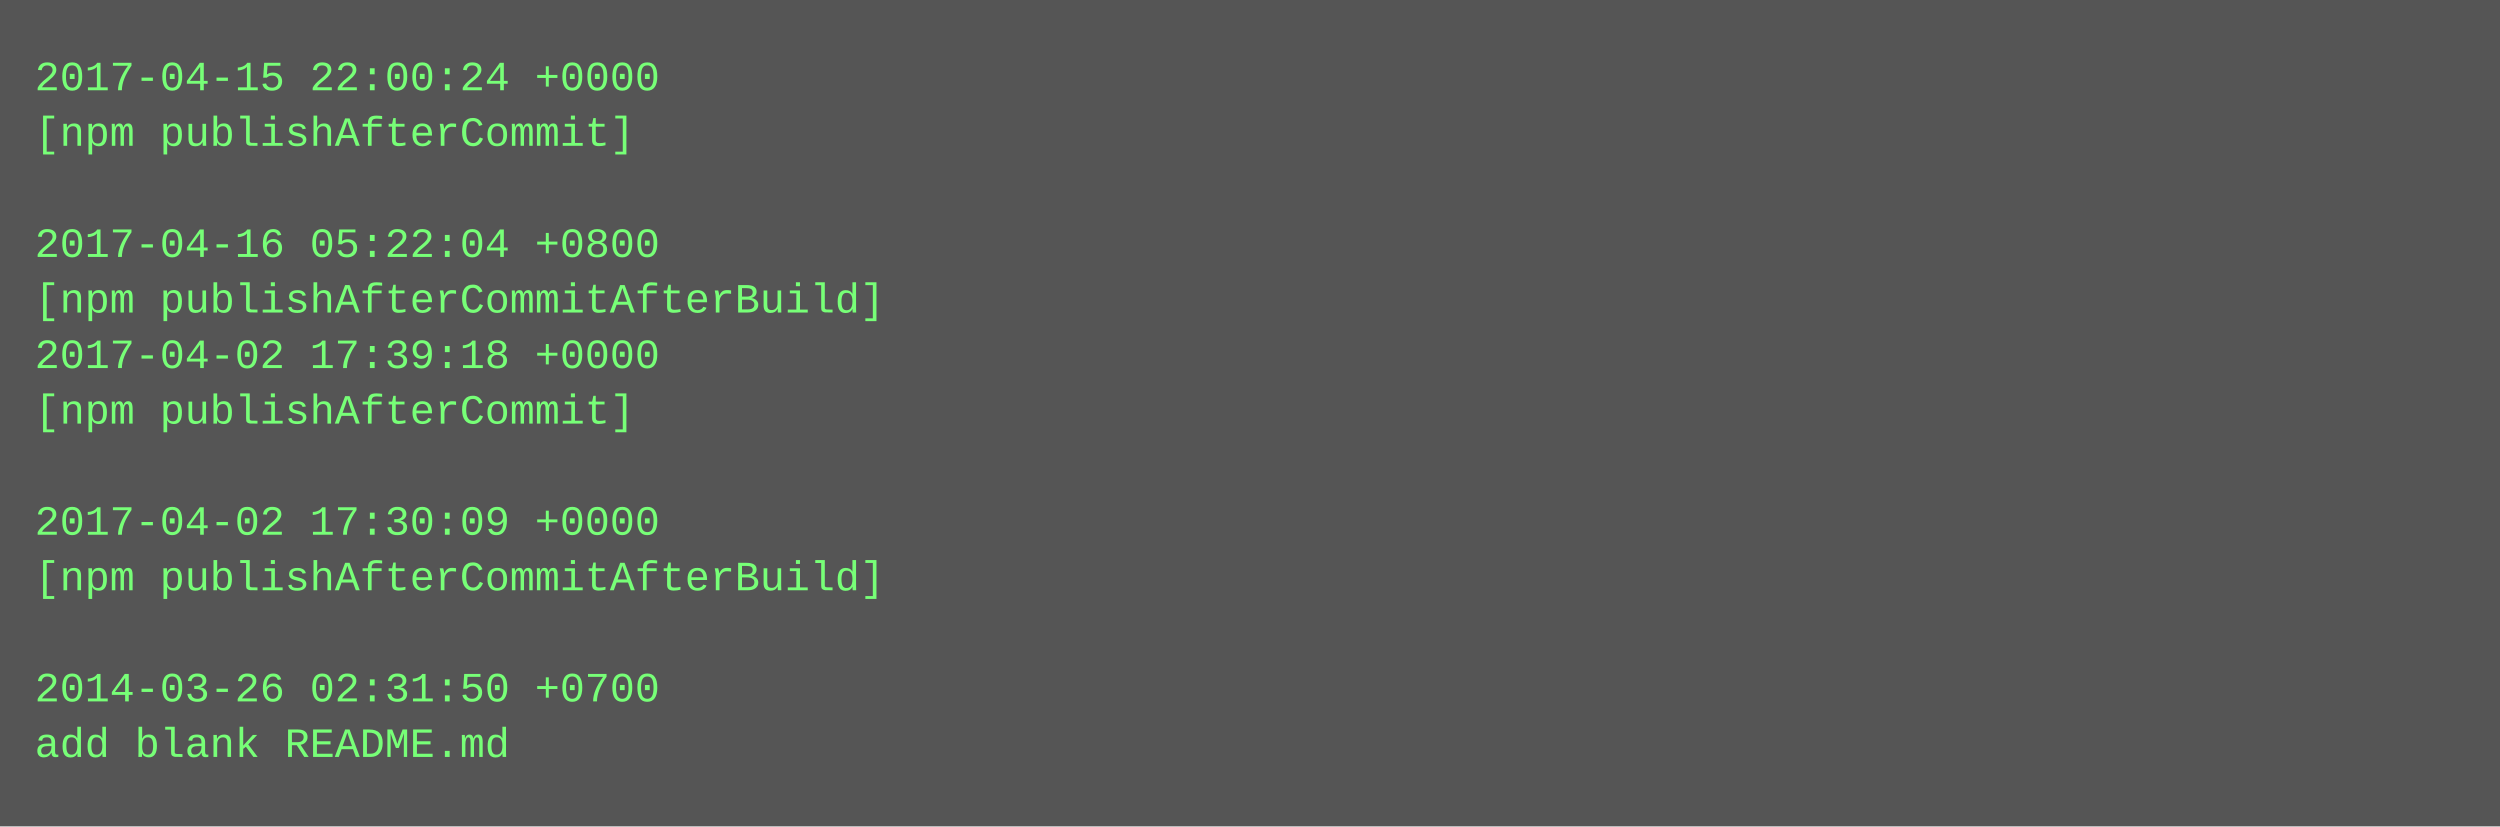
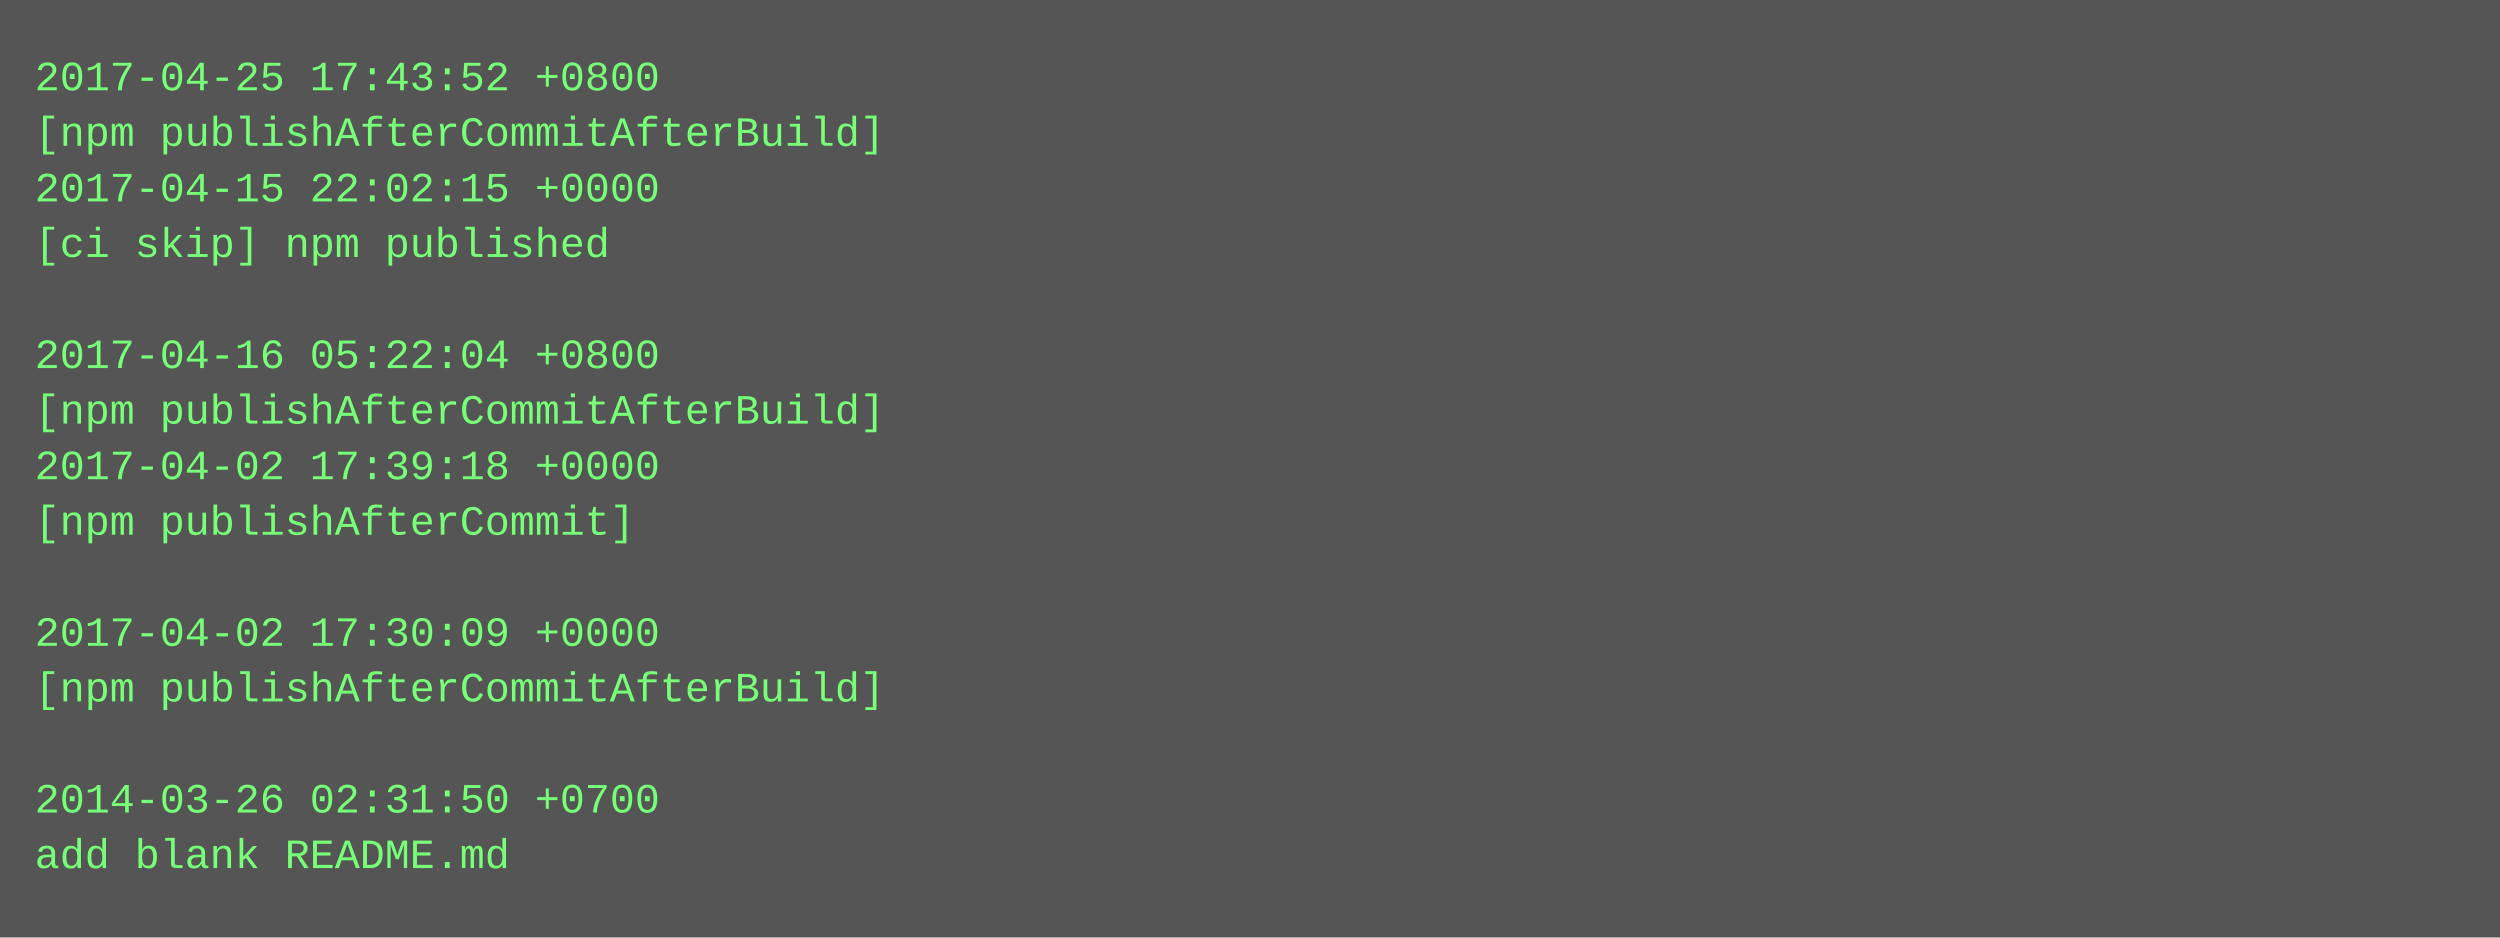
- <svg xmlns="http://www.w3.org/2000/svg" height="238" width="720">
-   <rect height="238" fill="#555" width="720" />
+ <svg xmlns="http://www.w3.org/2000/svg" height="270" width="720">
+   <rect height="270" fill="#555" width="720" />
  <text fill="#7f7" font-family="Courier New" font-size="12" xml:space="preserve">
-     <tspan x="10" y="26">2017-04-15 22:00:24 +0000</tspan>
-     <tspan x="10" y="42">[npm publishAfterCommit]</tspan>
-     <tspan x="10" y="58" />
-     <tspan x="10" y="74">2017-04-16 05:22:04 +0800</tspan>
-     <tspan x="10" y="90">[npm publishAfterCommitAfterBuild]</tspan>
-     <tspan x="10" y="106">2017-04-02 17:39:18 +0000</tspan>
-     <tspan x="10" y="122">[npm publishAfterCommit]</tspan>
-     <tspan x="10" y="138" />
-     <tspan x="10" y="154">2017-04-02 17:30:09 +0000</tspan>
-     <tspan x="10" y="170">[npm publishAfterCommitAfterBuild]</tspan>
-     <tspan x="10" y="186" />
-     <tspan x="10" y="202">2014-03-26 02:31:50 +0700</tspan>
-     <tspan x="10" y="218">add blank README.md</tspan>
+     <tspan x="10" y="26">2017-04-25 17:43:52 +0800</tspan>
+     <tspan x="10" y="42">[npm publishAfterCommitAfterBuild]</tspan>
+     <tspan x="10" y="58">2017-04-15 22:02:15 +0000</tspan>
+     <tspan x="10" y="74">[ci skip] npm published</tspan>
+     <tspan x="10" y="90" />
+     <tspan x="10" y="106">2017-04-16 05:22:04 +0800</tspan>
+     <tspan x="10" y="122">[npm publishAfterCommitAfterBuild]</tspan>
+     <tspan x="10" y="138">2017-04-02 17:39:18 +0000</tspan>
+     <tspan x="10" y="154">[npm publishAfterCommit]</tspan>
+     <tspan x="10" y="170" />
+     <tspan x="10" y="186">2017-04-02 17:30:09 +0000</tspan>
+     <tspan x="10" y="202">[npm publishAfterCommitAfterBuild]</tspan>
+     <tspan x="10" y="218" />
+     <tspan x="10" y="234">2014-03-26 02:31:50 +0700</tspan>
+     <tspan x="10" y="250">add blank README.md</tspan>
  </text>
</svg>
